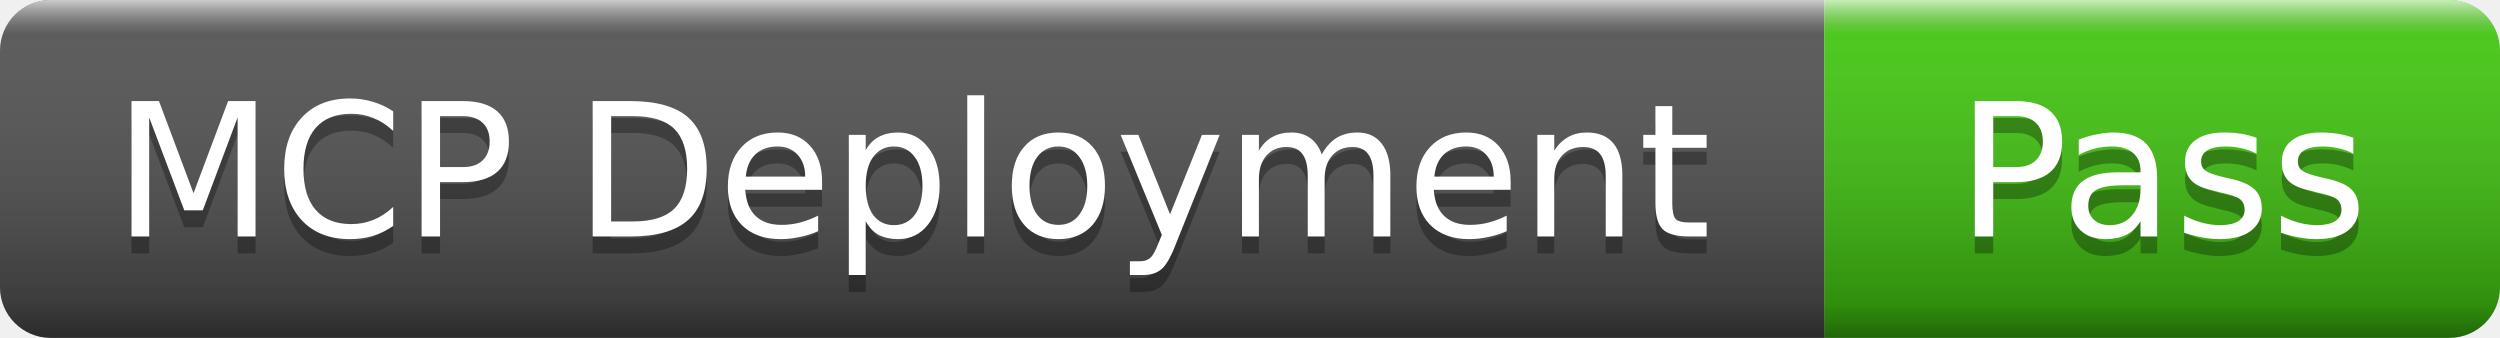
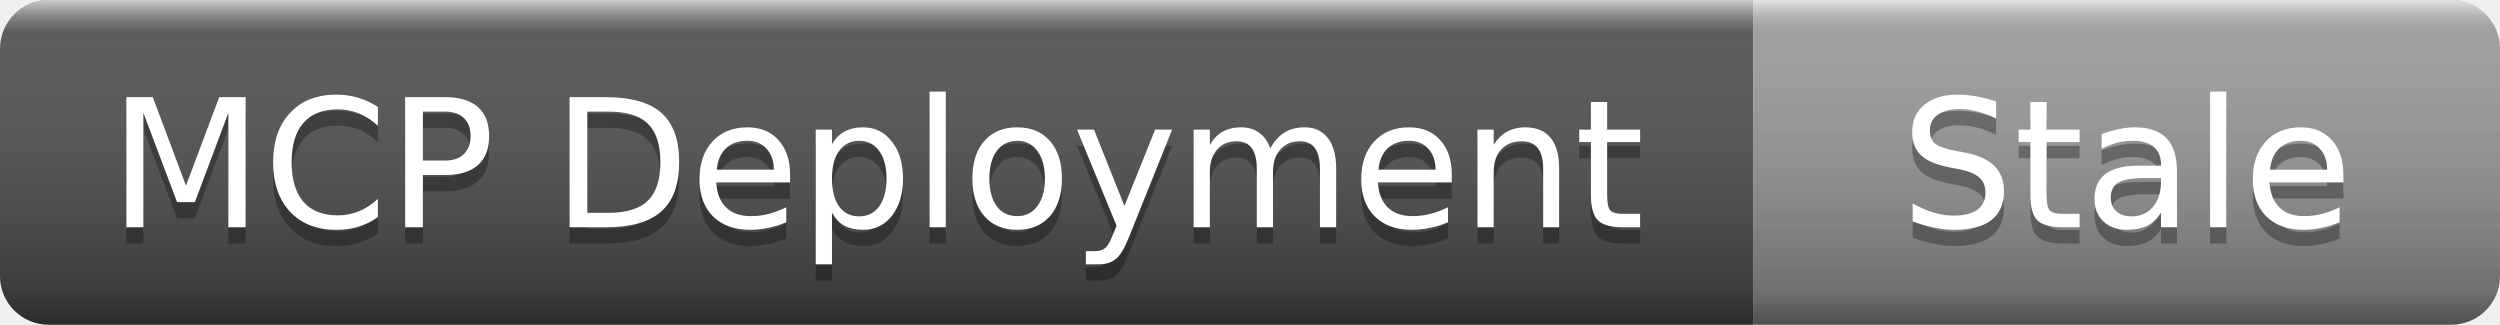
- <svg xmlns="http://www.w3.org/2000/svg" width="148" height="20" role="img" aria-label="MCP Deployment: Pass">
+ <svg xmlns="http://www.w3.org/2000/svg" width="154" height="20" role="img" aria-label="MCP Deployment: Stale">
  <linearGradient id="s" x2="0" y2="100%">
    <stop offset="0" stop-color="#fff" stop-opacity=".7" />
    <stop offset=".1" stop-color="#aaa" stop-opacity=".1" />
    <stop offset=".9" stop-color="#000" stop-opacity=".3" />
    <stop offset="1" stop-color="#000" stop-opacity=".5" />
  </linearGradient>
  <clipPath id="r">
-     <rect width="148" height="20" rx="3" />
+     <rect width="154" height="20" rx="3" />
  </clipPath>
  <g clip-path="url(#r)">
    <rect width="108" height="20" fill="#555" />
-     <rect x="108" width="40" height="20" fill="#4c1" />
-     <rect width="148" height="20" fill="url(#s)" />
+     <rect x="108" width="46" height="20" fill="#9f9f9f" />
+     <rect width="154" height="20" fill="url(#s)" />
  </g>
  <g fill="#fff" text-anchor="middle" font-family="Verdana,Geneva,DejaVu Sans,sans-serif" font-size="11">
    <text x="54" y="15" fill="#010101" fill-opacity=".3">MCP Deployment</text>
    <text x="54" y="14">MCP Deployment</text>
-     <text x="128" y="15" fill="#010101" fill-opacity=".3">Pass</text>
-     <text x="128" y="14">Pass</text>
+     <text x="131" y="15" fill="#010101" fill-opacity=".3">Stale</text>
+     <text x="131" y="14">Stale</text>
  </g>
</svg>
